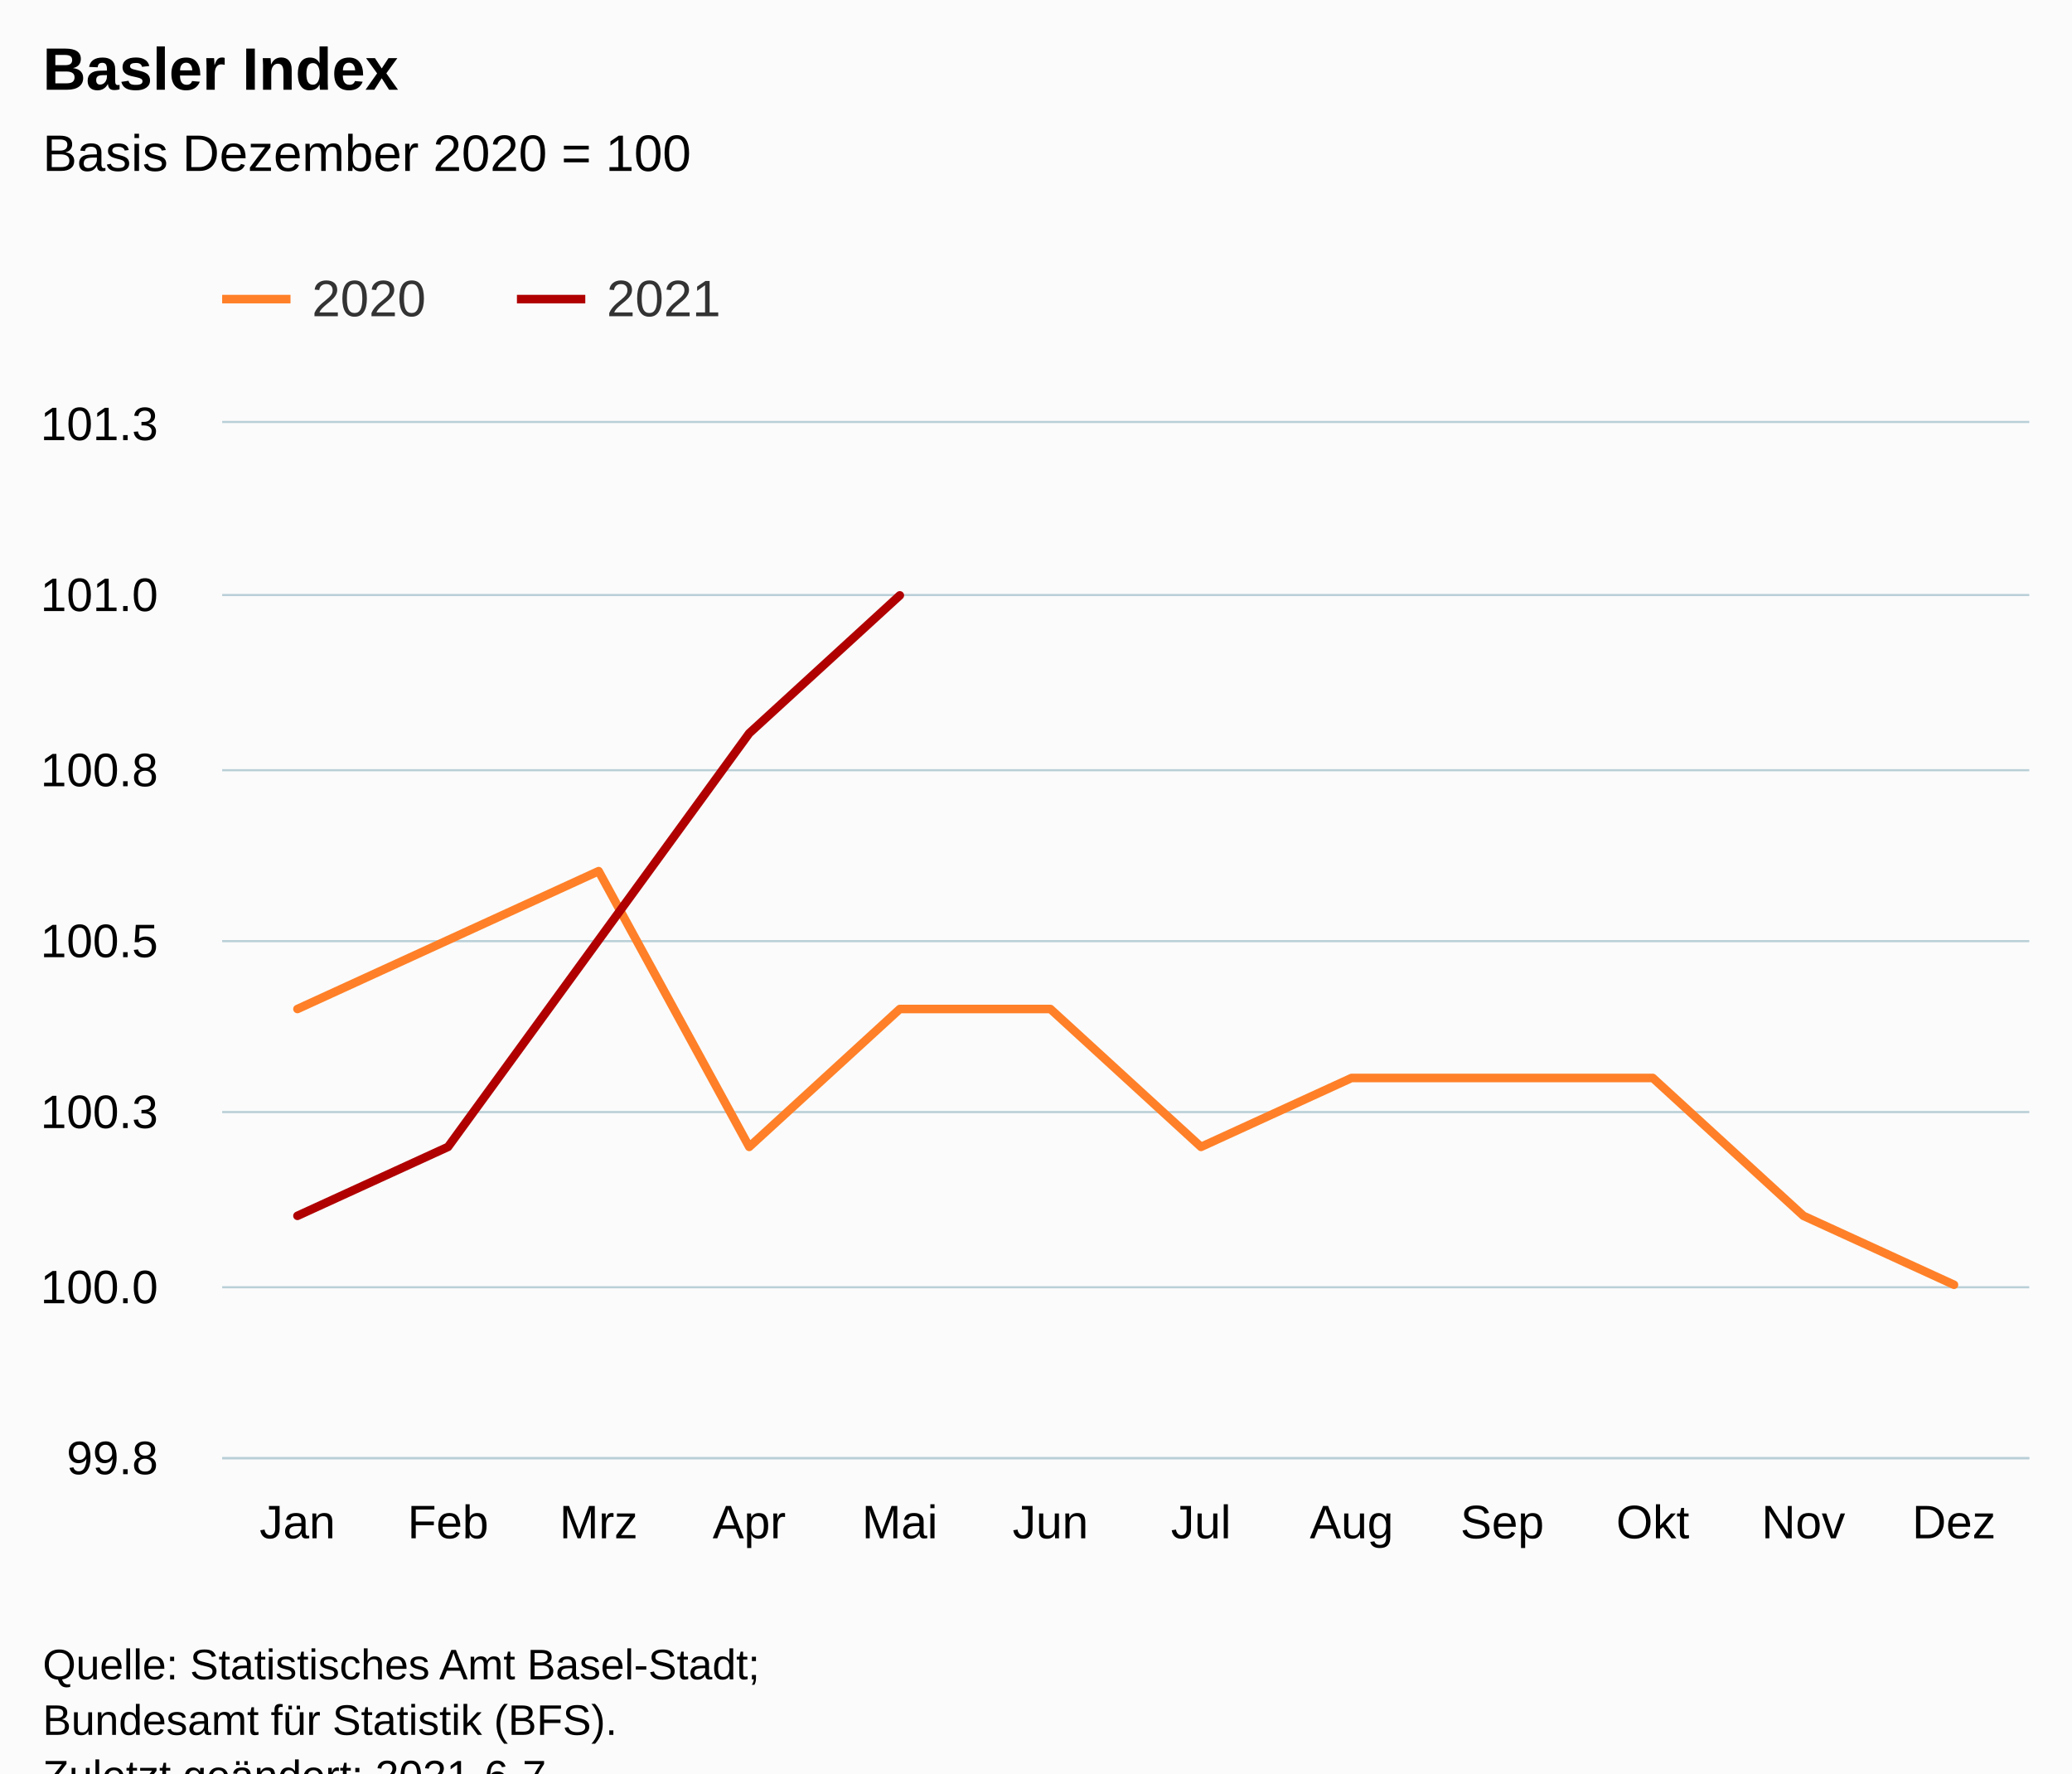
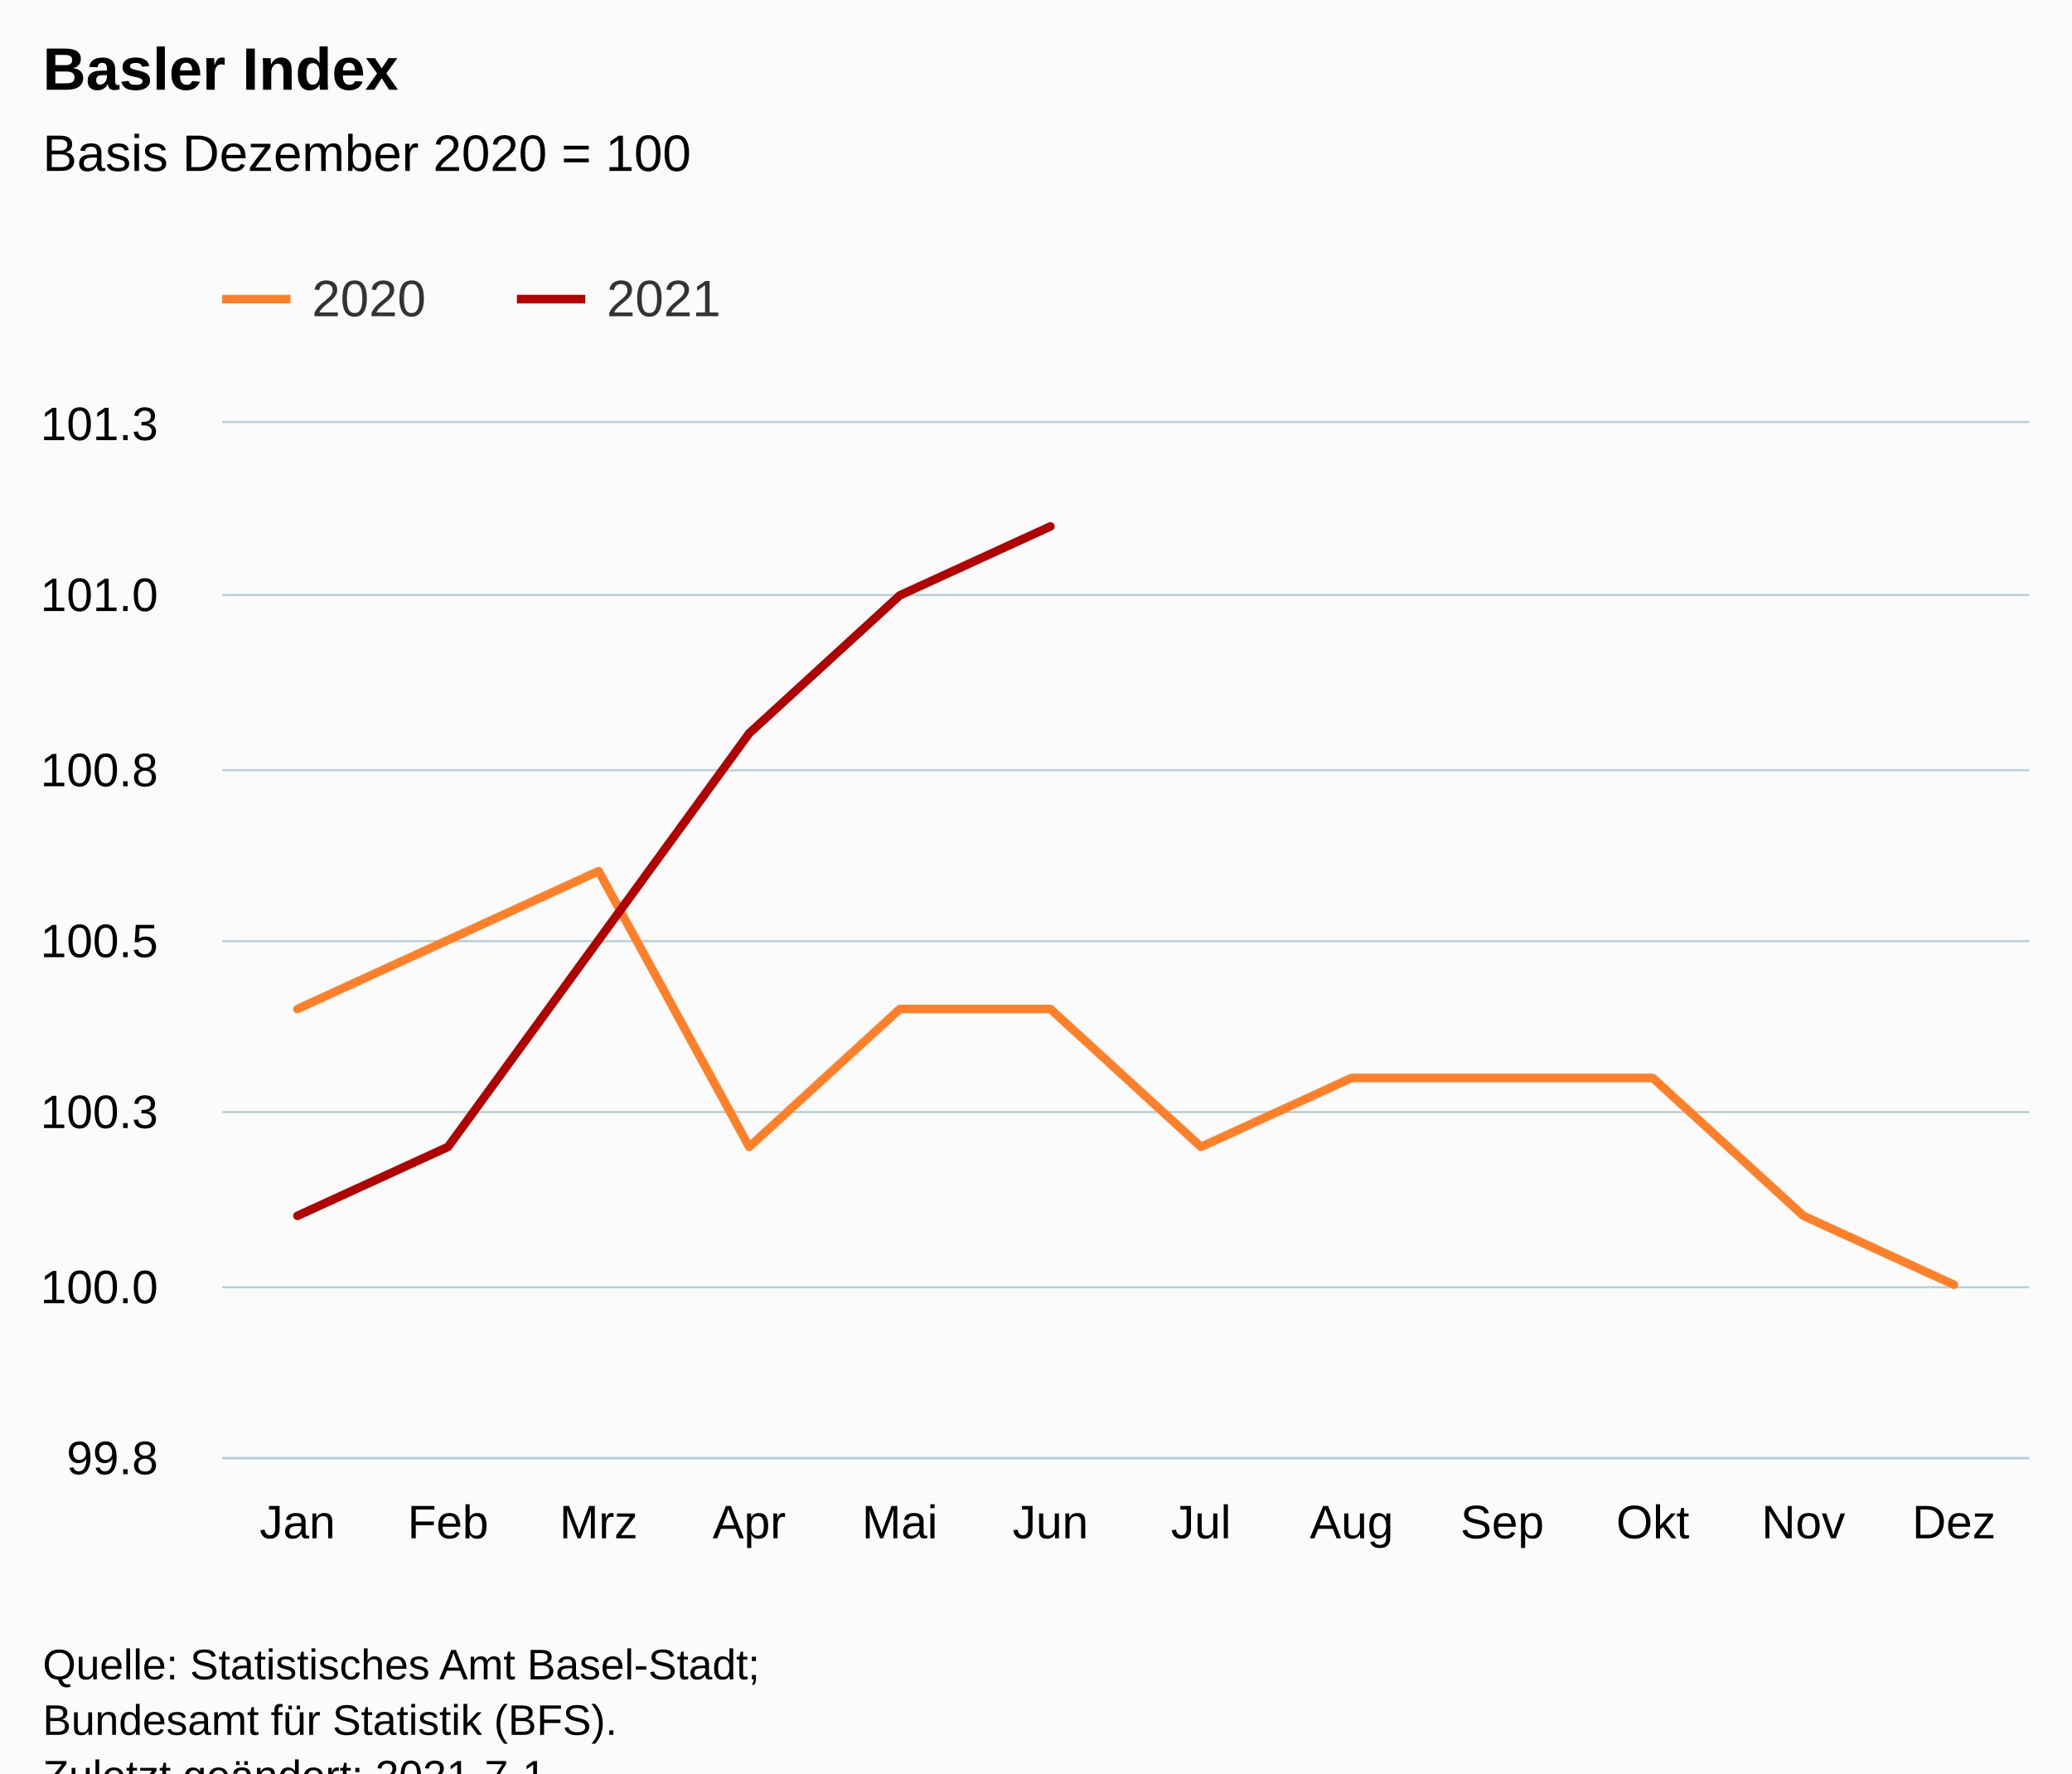
<svg xmlns="http://www.w3.org/2000/svg" version="1.1" class="highcharts-root" style="font-family:Arial;font-size:12px;" viewBox="0 0 485 415">
  <defs>
-     <clipPath id="highcharts-or9h3pl-31-">
+     <clipPath id="highcharts-yzlgi6d-31-">
      <rect x="0" y="0" width="423" height="242" fill="none" />
    </clipPath>
-     <clipPath id="highcharts-or9h3pl-44-">
+     <clipPath id="highcharts-yzlgi6d-44-">
      <rect x="0" y="0" width="423" height="242" fill="none" />
    </clipPath>
-     <clipPath id="highcharts-or9h3pl-57-">
+     <clipPath id="highcharts-yzlgi6d-57-">
      <rect x="52" y="99" width="423" height="242" fill="none" />
    </clipPath>
  </defs>
  <rect fill="#fbfbfb" class="highcharts-background" x="0" y="0" width="485" height="428" rx="0" ry="0" />
  <rect fill="none" class="highcharts-plot-background" x="52" y="99" width="423" height="242" />
  <g class="highcharts-pane-group" data-z-index="0" />
  <g class="highcharts-grid highcharts-xaxis-grid" data-z-index="1">
    <path fill="none" data-z-index="1" class="highcharts-grid-line" d="M 86.5 99 L 86.5 341" opacity="1" />
    <path fill="none" data-z-index="1" class="highcharts-grid-line" d="M 122.5 99 L 122.5 341" opacity="1" />
    <path fill="none" data-z-index="1" class="highcharts-grid-line" d="M 157.5 99 L 157.5 341" opacity="1" />
    <path fill="none" data-z-index="1" class="highcharts-grid-line" d="M 192.5 99 L 192.5 341" opacity="1" />
    <path fill="none" data-z-index="1" class="highcharts-grid-line" d="M 227.5 99 L 227.5 341" opacity="1" />
    <path fill="none" data-z-index="1" class="highcharts-grid-line" d="M 263.5 99 L 263.5 341" opacity="1" />
    <path fill="none" data-z-index="1" class="highcharts-grid-line" d="M 298.5 99 L 298.5 341" opacity="1" />
    <path fill="none" data-z-index="1" class="highcharts-grid-line" d="M 333.5 99 L 333.5 341" opacity="1" />
    <path fill="none" data-z-index="1" class="highcharts-grid-line" d="M 368.5 99 L 368.5 341" opacity="1" />
    <path fill="none" data-z-index="1" class="highcharts-grid-line" d="M 404.5 99 L 404.5 341" opacity="1" />
    <path fill="none" data-z-index="1" class="highcharts-grid-line" d="M 439.5 99 L 439.5 341" opacity="1" />
    <path fill="none" data-z-index="1" class="highcharts-grid-line" d="M 474.5 99 L 474.5 341" opacity="1" />
    <path fill="none" data-z-index="1" class="highcharts-grid-line" d="M 51.5 99 L 51.5 341" opacity="1" />
  </g>
  <g class="highcharts-grid highcharts-yaxis-grid" data-z-index="1">
    <path fill="none" stroke="#B9CFD7" stroke-width="0.5" data-z-index="1" class="highcharts-grid-line" d="M 52 341.25 L 475 341.25" opacity="1" />
    <path fill="none" stroke="#B9CFD7" stroke-width="0.5" data-z-index="1" class="highcharts-grid-line" d="M 52 301.25 L 475 301.25" opacity="1" />
    <path fill="none" stroke="#B9CFD7" stroke-width="0.5" data-z-index="1" class="highcharts-grid-line" d="M 52 260.25 L 475 260.25" opacity="1" />
    <path fill="none" stroke="#B9CFD7" stroke-width="0.5" data-z-index="1" class="highcharts-grid-line" d="M 52 220.25 L 475 220.25" opacity="1" />
    <path fill="none" stroke="#B9CFD7" stroke-width="0.5" data-z-index="1" class="highcharts-grid-line" d="M 52 180.25 L 475 180.25" opacity="1" />
    <path fill="none" stroke="#B9CFD7" stroke-width="0.5" data-z-index="1" class="highcharts-grid-line" d="M 52 139.25 L 475 139.25" opacity="1" />
    <path fill="none" stroke="#B9CFD7" stroke-width="0.5" data-z-index="1" class="highcharts-grid-line" d="M 52 98.75 L 475 98.75" opacity="1" />
  </g>
  <rect fill="none" class="highcharts-plot-border" data-z-index="1" x="52" y="99" width="423" height="242" />
  <g class="highcharts-axis highcharts-xaxis" data-z-index="2">
    <path fill="none" class="highcharts-axis-line" stroke="#B9CFD7" stroke-width="0.5" data-z-index="7" d="M 52 341.25 L 475 341.25" />
  </g>
  <g class="highcharts-axis highcharts-yaxis" data-z-index="2">
    <path fill="none" class="highcharts-axis-line" data-z-index="7" d="M 52 99 L 52 341" />
  </g>
  <g class="highcharts-series-group" data-z-index="3">
-     <g class="highcharts-series highcharts-series-0 highcharts-line-series" data-z-index="0.1" opacity="1" transform="translate(52,99) scale(1 1)" clip-path="url(#highcharts-or9h3pl-44-)">
+     <g class="highcharts-series highcharts-series-0 highcharts-line-series" data-z-index="0.1" opacity="1" transform="translate(52,99) scale(1 1)" clip-path="url(#highcharts-yzlgi6d-44-)">
      <path fill="none" d="M 17.625 137.133 L 52.875 121 L 88.125 104.867 L 123.375 169.4 L 158.625 137.133 L 193.875 137.133 L 229.125 169.4 L 264.375 153.267 L 299.625 153.267 L 334.875 153.267 L 370.125 185.533 L 405.375 201.667" class="highcharts-graph" data-z-index="1" stroke="#ff8028" stroke-width="2" stroke-linejoin="round" stroke-linecap="round" />
    </g>
    <g class="highcharts-markers highcharts-series-0 highcharts-line-series" data-z-index="0.1" opacity="1" transform="translate(52,99) scale(1 1)" clip-path="none" />
-     <g class="highcharts-series highcharts-series-1 highcharts-line-series" data-z-index="0.1" opacity="1" transform="translate(52,99) scale(1 1)" clip-path="url(#highcharts-or9h3pl-44-)">
-       <path fill="none" d="M 17.625 185.533 L 52.875 169.4 L 88.125 121 L 123.375 72.6 L 158.625 40.333" class="highcharts-graph" data-z-index="1" stroke="#b00000" stroke-width="2" stroke-linejoin="round" stroke-linecap="round" />
+     <g class="highcharts-series highcharts-series-1 highcharts-line-series" data-z-index="0.1" opacity="1" transform="translate(52,99) scale(1 1)" clip-path="url(#highcharts-yzlgi6d-44-)">
+       <path fill="none" d="M 17.625 185.533 L 52.875 169.4 L 88.125 121 L 123.375 72.6 L 158.625 40.333 L 193.875 24.2" class="highcharts-graph" data-z-index="1" stroke="#b00000" stroke-width="2" stroke-linejoin="round" stroke-linecap="round" />
    </g>
    <g class="highcharts-markers highcharts-series-1 highcharts-line-series" data-z-index="0.1" opacity="1" transform="translate(52,99) scale(1 1)" clip-path="none" />
  </g>
  <text x="10" text-anchor="start" class="highcharts-title" data-z-index="4" style="color:#000000;font-size:14px;font-weight:bold;fill:#000000;" y="21">
    <tspan>Basler Index</tspan>
  </text>
  <text x="10" text-anchor="start" class="highcharts-subtitle" data-z-index="4" style="color:#000000;font-size:12px;font-weight:normal;fill:#000000;" y="40">
    <tspan>Basis Dezember 2020 = 100</tspan>
  </text>
  <text x="10" text-anchor="start" class="highcharts-caption" data-z-index="4" style="color:#666666;fill:#666666;" y="375" />
  <g class="highcharts-legend" data-z-index="7" transform="translate(44,56)">
    <rect fill="none" class="highcharts-legend-box" rx="0" ry="0" x="0" y="0" width="134" height="31" visibility="visible" />
    <g data-z-index="1">
      <g>
        <g class="highcharts-legend-item highcharts-line-series highcharts-color-undefined highcharts-series-0" data-z-index="1" transform="translate(8,3)">
          <path fill="none" d="M 0 11 L 16 11" class="highcharts-graph" stroke="#ff8028" stroke-width="2" />
          <text x="21" style="color:#333333;cursor:pointer;font-size:12px;font-weight:normal;fill:#333333;" text-anchor="start" data-z-index="2" y="15">
            <tspan>2020</tspan>
          </text>
        </g>
        <g class="highcharts-legend-item highcharts-line-series highcharts-color-undefined highcharts-series-1" data-z-index="1" transform="translate(77,3)">
          <path fill="none" d="M 0 11 L 16 11" class="highcharts-graph" stroke="#b00000" stroke-width="2" />
          <text x="21" y="15" style="color:#333333;cursor:pointer;font-size:12px;font-weight:normal;fill:#333333;" text-anchor="start" data-z-index="2">
            <tspan>2021</tspan>
          </text>
        </g>
      </g>
    </g>
  </g>
  <g class="highcharts-axis-labels highcharts-xaxis-labels" data-z-index="7">
    <text x="69.625" style="color:#000000;cursor:default;font-size:11px;fill:#000000;" text-anchor="middle" transform="translate(0,0)" y="360" opacity="1">Jan</text>
    <text x="104.875" style="color:#000000;cursor:default;font-size:11px;fill:#000000;" text-anchor="middle" transform="translate(0,0)" y="360" opacity="1">Feb</text>
    <text x="140.125" style="color:#000000;cursor:default;font-size:11px;fill:#000000;" text-anchor="middle" transform="translate(0,0)" y="360" opacity="1">Mrz</text>
    <text x="175.375" style="color:#000000;cursor:default;font-size:11px;fill:#000000;" text-anchor="middle" transform="translate(0,0)" y="360" opacity="1">Apr</text>
    <text x="210.625" style="color:#000000;cursor:default;font-size:11px;fill:#000000;" text-anchor="middle" transform="translate(0,0)" y="360" opacity="1">Mai</text>
    <text x="245.875" style="color:#000000;cursor:default;font-size:11px;fill:#000000;" text-anchor="middle" transform="translate(0,0)" y="360" opacity="1">Jun</text>
    <text x="281.125" style="color:#000000;cursor:default;font-size:11px;fill:#000000;" text-anchor="middle" transform="translate(0,0)" y="360" opacity="1">Jul</text>
    <text x="316.375" style="color:#000000;cursor:default;font-size:11px;fill:#000000;" text-anchor="middle" transform="translate(0,0)" y="360" opacity="1">Aug</text>
    <text x="351.625" style="color:#000000;cursor:default;font-size:11px;fill:#000000;" text-anchor="middle" transform="translate(0,0)" y="360" opacity="1">Sep</text>
    <text x="386.875" style="color:#000000;cursor:default;font-size:11px;fill:#000000;" text-anchor="middle" transform="translate(0,0)" y="360" opacity="1">Okt</text>
    <text x="422.125" style="color:#000000;cursor:default;font-size:11px;fill:#000000;" text-anchor="middle" transform="translate(0,0)" y="360" opacity="1">Nov</text>
    <text x="457.375" style="color:#000000;cursor:default;font-size:11px;fill:#000000;" text-anchor="middle" transform="translate(0,0)" y="360" opacity="1">Dez</text>
  </g>
  <g class="highcharts-axis-labels highcharts-yaxis-labels" data-z-index="7">
    <text x="37" style="color:#000000;cursor:default;font-size:11px;fill:#000000;" text-anchor="end" transform="translate(0,0)" y="345" opacity="1">99.8</text>
    <text x="37" style="color:#000000;cursor:default;font-size:11px;fill:#000000;" text-anchor="end" transform="translate(0,0)" y="305" opacity="1">100.0</text>
    <text x="37" style="color:#000000;cursor:default;font-size:11px;fill:#000000;" text-anchor="end" transform="translate(0,0)" y="264" opacity="1">100.3</text>
    <text x="37" style="color:#000000;cursor:default;font-size:11px;fill:#000000;" text-anchor="end" transform="translate(0,0)" y="224" opacity="1">100.5</text>
    <text x="37" style="color:#000000;cursor:default;font-size:11px;fill:#000000;" text-anchor="end" transform="translate(0,0)" y="184" opacity="1">100.8</text>
    <text x="37" style="color:#000000;cursor:default;font-size:11px;fill:#000000;" text-anchor="end" transform="translate(0,0)" y="143" opacity="1">101.0</text>
    <text x="37" style="color:#000000;cursor:default;font-size:11px;fill:#000000;" text-anchor="end" transform="translate(0,0)" y="103" opacity="1">101.3</text>
  </g>
  <text x="10" class="highcharts-credits" text-anchor="start" data-z-index="8" style="cursor:default;color:#000000;font-size:10px;fill:#000000;" y="393">
    <tspan>Quelle: Statistisches Amt Basel-Stadt;</tspan>
    <tspan x="10" dy="13">Bundesamt für Statistik (BFS).</tspan>
-     <tspan x="10" dy="13">Zuletzt geändert: 2021-6-7</tspan>
+     <tspan x="10" dy="13">Zuletzt geändert: 2021-7-1</tspan>
  </text>
-   <g class="highcharts-control-points" data-z-index="99" clip-path="url(#highcharts-or9h3pl-57-)" />
+   <g class="highcharts-control-points" data-z-index="99" clip-path="url(#highcharts-yzlgi6d-57-)" />
</svg>
